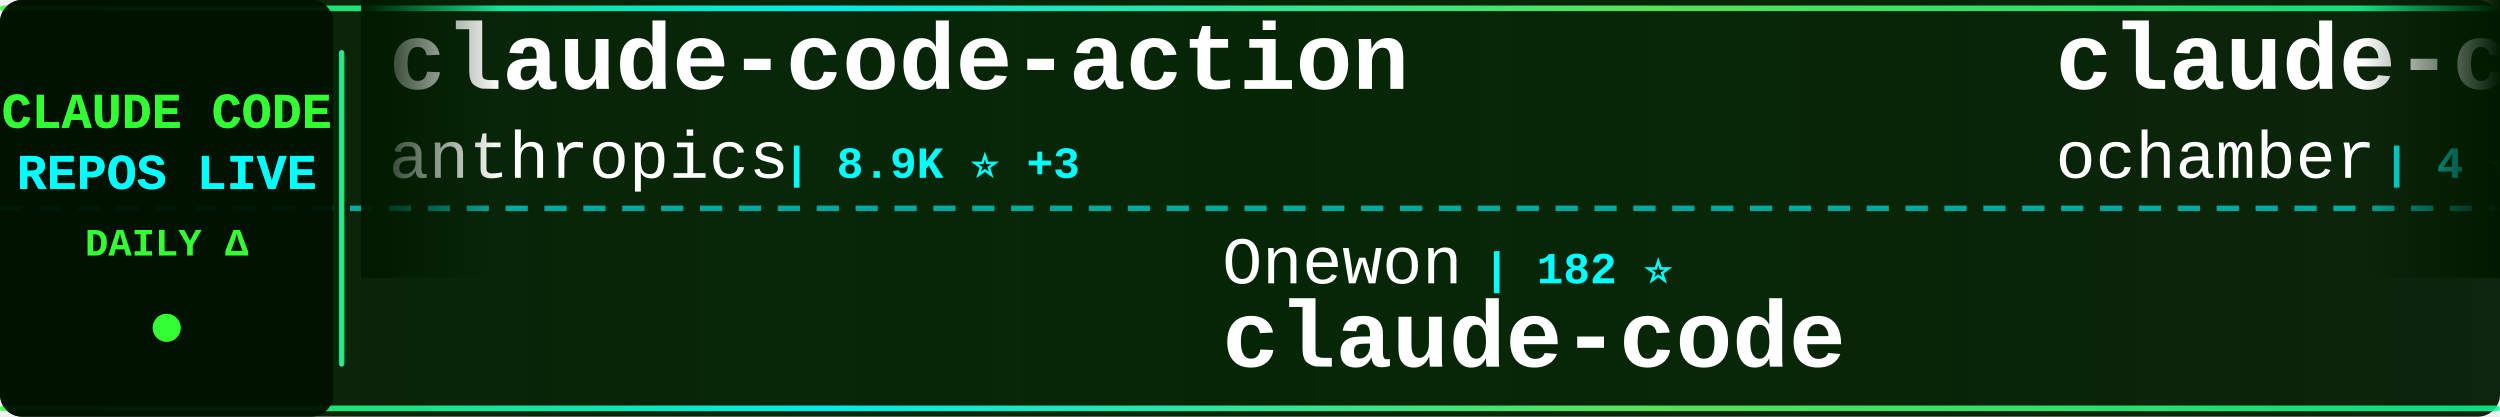
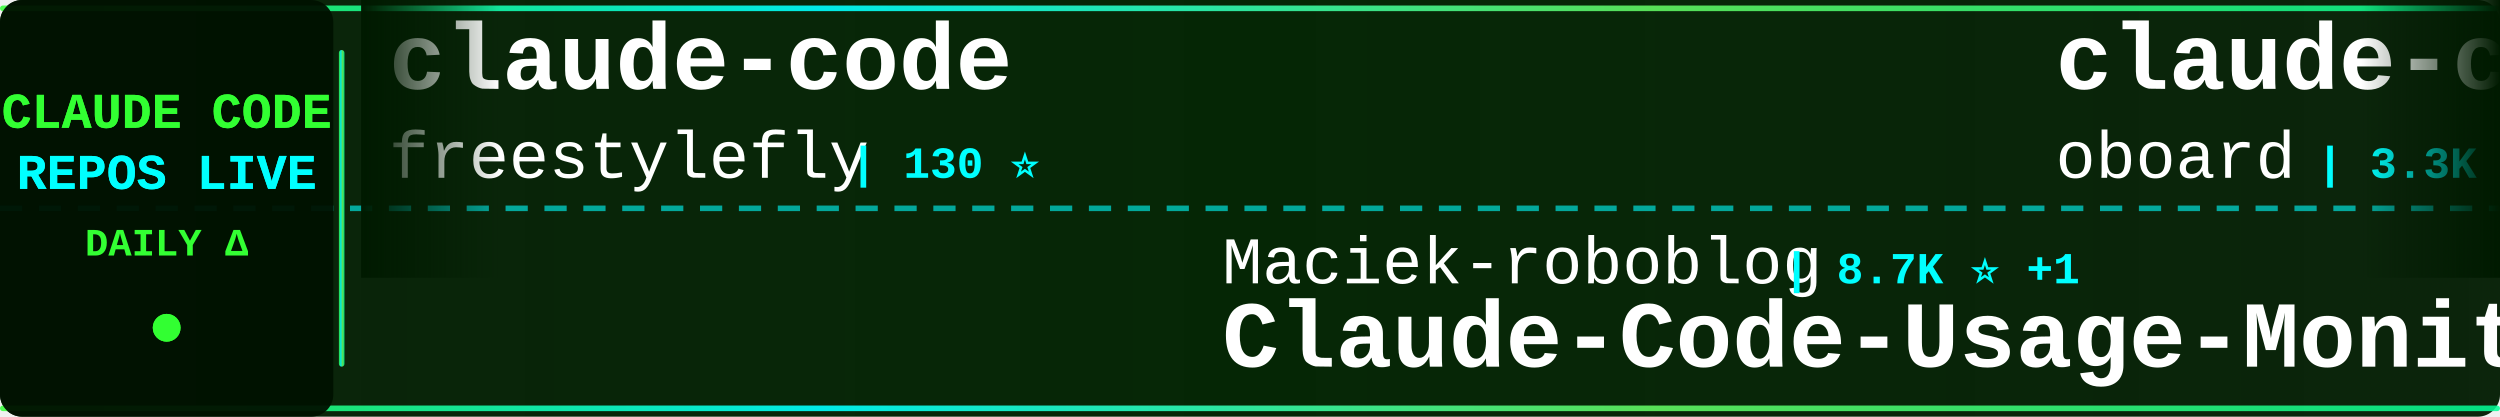
<svg xmlns="http://www.w3.org/2000/svg" width="900" height="150">
  <defs>
    <linearGradient id="tickerBg" x1="0%" y1="0%" x2="100%" y2="0%">
      <stop offset="0%" style="stop-color:#001a00;stop-opacity:0.95" />
      <stop offset="50%" style="stop-color:#002200;stop-opacity:0.98" />
      <stop offset="100%" style="stop-color:#001a00;stop-opacity:0.95" />
    </linearGradient>
    <linearGradient id="borderGrad" x1="0%" y1="0%" x2="100%" y2="0%">
      <stop offset="0%" style="stop-color:#33ff33;stop-opacity:0.85">
        <animate attributeName="stop-opacity" values="0.85;1;0.85" dur="2s" repeatCount="indefinite" />
      </stop>
      <stop offset="33%" style="stop-color:#00ffff;stop-opacity:0.9">
        <animate attributeName="stop-opacity" values="0.9;1;0.9" dur="2.2s" repeatCount="indefinite" />
      </stop>
      <stop offset="66%" style="stop-color:#66ff66;stop-opacity:0.85">
        <animate attributeName="stop-opacity" values="0.85;1;0.85" dur="1.8s" repeatCount="indefinite" />
      </stop>
      <stop offset="100%" style="stop-color:#00ff99;stop-opacity:0.85">
        <animate attributeName="stop-opacity" values="0.85;1;0.85" dur="2s" repeatCount="indefinite" />
      </stop>
    </linearGradient>
    <filter id="textGlow">
      <feGaussianBlur stdDeviation="0.1" result="coloredBlur" />
      <feMerge>
        <feMergeNode in="coloredBlur" />
        <feMergeNode in="SourceGraphic" />
      </feMerge>
    </filter>
    <filter id="metricGlow">
      <feGaussianBlur stdDeviation="0.2" result="coloredBlur" />
      <feMerge>
        <feMergeNode in="coloredBlur" />
        <feMergeNode in="SourceGraphic" />
      </feMerge>
    </filter>
    <linearGradient id="leftFade" x1="0%" y1="0%" x2="100%" y2="0%">
      <stop offset="0%" style="stop-color:#001a00;stop-opacity:1" />
      <stop offset="100%" style="stop-color:#001a00;stop-opacity:0" />
    </linearGradient>
    <linearGradient id="rightFade" x1="0%" y1="0%" x2="100%" y2="0%">
      <stop offset="0%" style="stop-color:#001a00;stop-opacity:0" />
      <stop offset="100%" style="stop-color:#001a00;stop-opacity:1" />
    </linearGradient>
  </defs>
  <rect width="900" height="150" fill="url(#tickerBg)" rx="8" />
  <rect x="0" y="2" width="900" height="2" fill="url(#borderGrad)" rx="1" />
  <rect x="0" y="146" width="900" height="2" fill="url(#borderGrad)" rx="1" />
  <line x1="0" y1="75" x2="900" y2="75" stroke="#00ffff" stroke-width="2" stroke-dasharray="8 6" opacity="0.6" />
  <rect x="0" y="0" width="120" height="150" fill="#001100" opacity="0.95" rx="8" />
  <text x="60" y="46" font-family="'Courier New', monospace" font-size="18" font-weight="bold" fill="#33ff33" text-anchor="middle" filter="url(#textGlow)">
    CLAUDE CODE
  </text>
  <text x="60" y="68" font-family="'Courier New', monospace" font-size="18" font-weight="bold" fill="#00ffff" text-anchor="middle" filter="url(#textGlow)">
    REPOS LIVE
  </text>
  <text x="60" y="92" font-family="'Courier New', monospace" font-size="14" font-weight="bold" fill="#33ff33" text-anchor="middle">
    DAILY Δ
  </text>
  <circle cx="60" cy="118" r="5" fill="#33ff33" filter="url(#metricGlow)">
    <animate attributeName="r" values="4;6;4" dur="1.5s" repeatCount="indefinite" />
    <animate attributeName="opacity" values="0.6;1;0.6" dur="1.5s" repeatCount="indefinite" />
  </circle>
  <rect x="122" y="18" width="2" height="114" fill="url(#borderGrad)" rx="1" />
  <clipPath id="tickerClip">
    <rect x="130" y="0" width="770" height="150" />
  </clipPath>
  <g clip-path="url(#tickerClip)">
    <g id="tickerItems">
      <animateTransform attributeName="transform" attributeType="XML" type="translate" from="0 0" to="-3000 0" dur="54s" repeatCount="indefinite" />
      <g transform="translate(0, 0)">
-         <text x="140" y="32" font-family="'Courier New', monospace" font-size="34" font-weight="bold" fill="#ffffff">claude-code-action</text>
-         <text x="140" y="64" font-family="'Courier New', monospace" font-size="24" font-weight="normal" fill="#ffffff" opacity="1.0">anthropics</text>
-         <text x="282" y="64" font-family="'Courier New', monospace" font-size="16" font-weight="bold" fill="#00ffff"> | 8.9K ⭐ +3</text>
+         <text x="140" y="32" font-family="'Courier New', monospace" font-size="34" font-weight="bold" fill="#ffffff">claude-code</text>
+         <text x="140" y="64" font-family="'Courier New', monospace" font-size="24" font-weight="normal" fill="#ffffff" opacity="1.0">freestylefly</text>
+         <text x="306" y="64" font-family="'Courier New', monospace" font-size="16" font-weight="bold" fill="#00ffff"> | 130 ⭐</text>
      </g>
      <g transform="translate(300, 0)">
-         <text x="140" y="102" font-family="'Courier New', monospace" font-size="24" font-weight="normal" fill="#ffffff" opacity="1.0">Onewon</text>
-         <text x="234" y="102" font-family="'Courier New', monospace" font-size="16" font-weight="bold" fill="#00ffff"> | 182 ⭐</text>
-         <text x="140" y="132" font-family="'Courier New', monospace" font-size="34" font-weight="bold" fill="#ffffff">claude-code</text>
+         <text x="140" y="102" font-family="'Courier New', monospace" font-size="24" font-weight="normal" fill="#ffffff" opacity="1.0">Maciek-roboblog</text>
+         <text x="342" y="102" font-family="'Courier New', monospace" font-size="16" font-weight="bold" fill="#00ffff"> | 8.7K ⭐ +1</text>
+         <text x="140" y="132" font-family="'Courier New', monospace" font-size="34" font-weight="bold" fill="#ffffff">Claude-Code-Usage-Monito...</text>
      </g>
      <g transform="translate(600, 0)">
-         <text x="140" y="32" font-family="'Courier New', monospace" font-size="34" font-weight="bold" fill="#ffffff">claude-code</text>
-         <text x="140" y="64" font-family="'Courier New', monospace" font-size="24" font-weight="normal" fill="#ffffff" opacity="1.0">ochamber</text>
-         <text x="258" y="64" font-family="'Courier New', monospace" font-size="16" font-weight="bold" fill="#00ffff"> | 4 ⭐</text>
+         <text x="140" y="32" font-family="'Courier New', monospace" font-size="34" font-weight="bold" fill="#ffffff">claude-code-rev</text>
+         <text x="140" y="64" font-family="'Courier New', monospace" font-size="24" font-weight="normal" fill="#ffffff" opacity="1.0">oboard</text>
+         <text x="234" y="64" font-family="'Courier New', monospace" font-size="16" font-weight="bold" fill="#00ffff"> | 3.3K ⭐</text>
      </g>
      <g transform="translate(900, 0)">
-         <text x="140" y="102" font-family="'Courier New', monospace" font-size="24" font-weight="normal" fill="#ffffff" opacity="1.0">lorryjovens-hub</text>
-         <text x="342" y="102" font-family="'Courier New', monospace" font-size="16" font-weight="bold" fill="#00ffff"> | 1.7K ⭐ +1</text>
-         <text x="140" y="132" font-family="'Courier New', monospace" font-size="34" font-weight="bold" fill="#ffffff">claude-code-rust</text>
+         <text x="140" y="102" font-family="'Courier New', monospace" font-size="24" font-weight="normal" fill="#ffffff" opacity="1.0">anthropics</text>
+         <text x="282" y="102" font-family="'Courier New', monospace" font-size="16" font-weight="bold" fill="#00ffff"> | 990 ⭐ -1</text>
+         <text x="140" y="132" font-family="'Courier New', monospace" font-size="34" font-weight="bold" fill="#ffffff">claude-code-base-action</text>
      </g>
      <g transform="translate(1200, 0)">
-         <text x="140" y="32" font-family="'Courier New', monospace" font-size="34" font-weight="bold" fill="#ffffff">ClaudeCodeAgents</text>
-         <text x="140" y="64" font-family="'Courier New', monospace" font-size="24" font-weight="normal" fill="#ffffff" opacity="1.0">darcyegb</text>
-         <text x="258" y="64" font-family="'Courier New', monospace" font-size="16" font-weight="bold" fill="#00ffff"> | 768 ⭐</text>
+         <text x="140" y="32" font-family="'Courier New', monospace" font-size="34" font-weight="bold" fill="#ffffff">andrej-karpathy-skills</text>
+         <text x="140" y="64" font-family="'Courier New', monospace" font-size="24" font-weight="normal" fill="#ffffff" opacity="1.0">multica-ai</text>
+         <text x="282" y="64" font-family="'Courier New', monospace" font-size="16" font-weight="bold" fill="#00ffff"> | 215.1K ⭐ +38</text>
      </g>
      <g transform="translate(1500, 0)">
-         <text x="140" y="102" font-family="'Courier New', monospace" font-size="24" font-weight="normal" fill="#ffffff" opacity="1.0">Chachamaru127</text>
-         <text x="318" y="102" font-family="'Courier New', monospace" font-size="16" font-weight="bold" fill="#00ffff"> | 3.1K ⭐</text>
-         <text x="140" y="132" font-family="'Courier New', monospace" font-size="34" font-weight="bold" fill="#ffffff">claude-code-harness</text>
+         <text x="140" y="102" font-family="'Courier New', monospace" font-size="24" font-weight="normal" fill="#ffffff" opacity="1.0">https-deeplearning-ai</text>
+         <text x="414" y="102" font-family="'Courier New', monospace" font-size="16" font-weight="bold" fill="#00ffff"> | 554 ⭐</text>
+         <text x="140" y="132" font-family="'Courier New', monospace" font-size="34" font-weight="bold" fill="#ffffff">sc-claude-code-files</text>
      </g>
      <g transform="translate(1800, 0)">
-         <text x="140" y="32" font-family="'Courier New', monospace" font-size="34" font-weight="bold" fill="#ffffff">claude-code-ultimate-gui...</text>
-         <text x="140" y="64" font-family="'Courier New', monospace" font-size="24" font-weight="normal" fill="#ffffff" opacity="1.0">FlorianBruniaux</text>
-         <text x="342" y="64" font-family="'Courier New', monospace" font-size="16" font-weight="bold" fill="#00ffff"> | 6.0K ⭐ +2</text>
+         <text x="140" y="32" font-family="'Courier New', monospace" font-size="34" font-weight="bold" fill="#ffffff">oh-my-claudecode</text>
+         <text x="140" y="64" font-family="'Courier New', monospace" font-size="24" font-weight="normal" fill="#ffffff" opacity="1.0">Yeachan-Heo</text>
+         <text x="294" y="64" font-family="'Courier New', monospace" font-size="16" font-weight="bold" fill="#00ffff"> | 39.4K ⭐ +5</text>
      </g>
      <g transform="translate(2100, 0)">
-         <text x="140" y="102" font-family="'Courier New', monospace" font-size="24" font-weight="normal" fill="#ffffff" opacity="1.0">OrcaWhisper</text>
-         <text x="294" y="102" font-family="'Courier New', monospace" font-size="16" font-weight="bold" fill="#00ffff"> | 101 ⭐</text>
-         <text x="140" y="132" font-family="'Courier New', monospace" font-size="34" font-weight="bold" fill="#ffffff">Claude-Code</text>
+         <text x="140" y="102" font-family="'Courier New', monospace" font-size="24" font-weight="normal" fill="#ffffff" opacity="1.0">Cranot</text>
+         <text x="234" y="102" font-family="'Courier New', monospace" font-size="16" font-weight="bold" fill="#00ffff"> | 2.9K ⭐</text>
+         <text x="140" y="132" font-family="'Courier New', monospace" font-size="34" font-weight="bold" fill="#ffffff">claude-code-guide</text>
      </g>
      <g transform="translate(2400, 0)">
-         <text x="140" y="32" font-family="'Courier New', monospace" font-size="34" font-weight="bold" fill="#ffffff">claude-code</text>
-         <text x="140" y="64" font-family="'Courier New', monospace" font-size="24" font-weight="normal" fill="#ffffff" opacity="1.0">jarmuine</text>
-         <text x="258" y="64" font-family="'Courier New', monospace" font-size="16" font-weight="bold" fill="#00ffff"> | 2.3K ⭐</text>
+         <text x="140" y="32" font-family="'Courier New', monospace" font-size="34" font-weight="bold" fill="#ffffff">free-claude-code</text>
+         <text x="140" y="64" font-family="'Courier New', monospace" font-size="24" font-weight="normal" fill="#ffffff" opacity="1.0">Alishahryar1</text>
+         <text x="306" y="64" font-family="'Courier New', monospace" font-size="16" font-weight="bold" fill="#00ffff"> | 55.9K ⭐ +22</text>
      </g>
      <g transform="translate(2700, 0)">
-         <text x="140" y="102" font-family="'Courier New', monospace" font-size="24" font-weight="normal" fill="#ffffff" opacity="1.0">andrew-kramer-inno</text>
-         <text x="378" y="102" font-family="'Courier New', monospace" font-size="16" font-weight="bold" fill="#00ffff"> | 595 ⭐</text>
-         <text x="140" y="132" font-family="'Courier New', monospace" font-size="34" font-weight="bold" fill="#ffffff">claude-code-source-build</text>
+         <text x="140" y="102" font-family="'Courier New', monospace" font-size="24" font-weight="normal" fill="#ffffff" opacity="1.0">lintsinghua</text>
+         <text x="294" y="102" font-family="'Courier New', monospace" font-size="16" font-weight="bold" fill="#00ffff"> | 4.3K ⭐</text>
+         <text x="140" y="132" font-family="'Courier New', monospace" font-size="34" font-weight="bold" fill="#ffffff">claude-code-book</text>
      </g>
      <g transform="translate(3000, 0)">
-         <text x="140" y="32" font-family="'Courier New', monospace" font-size="34" font-weight="bold" fill="#ffffff">claude-code-action</text>
-         <text x="140" y="64" font-family="'Courier New', monospace" font-size="24" font-weight="normal" fill="#ffffff" opacity="1.0">anthropics</text>
-         <text x="282" y="64" font-family="'Courier New', monospace" font-size="16" font-weight="bold" fill="#00ffff"> | 8.9K ⭐ +3</text>
+         <text x="140" y="32" font-family="'Courier New', monospace" font-size="34" font-weight="bold" fill="#ffffff">claude-code</text>
+         <text x="140" y="64" font-family="'Courier New', monospace" font-size="24" font-weight="normal" fill="#ffffff" opacity="1.0">freestylefly</text>
+         <text x="306" y="64" font-family="'Courier New', monospace" font-size="16" font-weight="bold" fill="#00ffff"> | 130 ⭐</text>
      </g>
      <g transform="translate(3300, 0)">
-         <text x="140" y="102" font-family="'Courier New', monospace" font-size="24" font-weight="normal" fill="#ffffff" opacity="1.0">Onewon</text>
-         <text x="234" y="102" font-family="'Courier New', monospace" font-size="16" font-weight="bold" fill="#00ffff"> | 182 ⭐</text>
-         <text x="140" y="132" font-family="'Courier New', monospace" font-size="34" font-weight="bold" fill="#ffffff">claude-code</text>
+         <text x="140" y="102" font-family="'Courier New', monospace" font-size="24" font-weight="normal" fill="#ffffff" opacity="1.0">Maciek-roboblog</text>
+         <text x="342" y="102" font-family="'Courier New', monospace" font-size="16" font-weight="bold" fill="#00ffff"> | 8.7K ⭐ +1</text>
+         <text x="140" y="132" font-family="'Courier New', monospace" font-size="34" font-weight="bold" fill="#ffffff">Claude-Code-Usage-Monito...</text>
      </g>
      <g transform="translate(3600, 0)">
-         <text x="140" y="32" font-family="'Courier New', monospace" font-size="34" font-weight="bold" fill="#ffffff">claude-code</text>
-         <text x="140" y="64" font-family="'Courier New', monospace" font-size="24" font-weight="normal" fill="#ffffff" opacity="1.0">ochamber</text>
-         <text x="258" y="64" font-family="'Courier New', monospace" font-size="16" font-weight="bold" fill="#00ffff"> | 4 ⭐</text>
+         <text x="140" y="32" font-family="'Courier New', monospace" font-size="34" font-weight="bold" fill="#ffffff">claude-code-rev</text>
+         <text x="140" y="64" font-family="'Courier New', monospace" font-size="24" font-weight="normal" fill="#ffffff" opacity="1.0">oboard</text>
+         <text x="234" y="64" font-family="'Courier New', monospace" font-size="16" font-weight="bold" fill="#00ffff"> | 3.3K ⭐</text>
      </g>
      <g transform="translate(3900, 0)">
-         <text x="140" y="102" font-family="'Courier New', monospace" font-size="24" font-weight="normal" fill="#ffffff" opacity="1.0">lorryjovens-hub</text>
-         <text x="342" y="102" font-family="'Courier New', monospace" font-size="16" font-weight="bold" fill="#00ffff"> | 1.7K ⭐ +1</text>
-         <text x="140" y="132" font-family="'Courier New', monospace" font-size="34" font-weight="bold" fill="#ffffff">claude-code-rust</text>
+         <text x="140" y="102" font-family="'Courier New', monospace" font-size="24" font-weight="normal" fill="#ffffff" opacity="1.0">anthropics</text>
+         <text x="282" y="102" font-family="'Courier New', monospace" font-size="16" font-weight="bold" fill="#00ffff"> | 990 ⭐ -1</text>
+         <text x="140" y="132" font-family="'Courier New', monospace" font-size="34" font-weight="bold" fill="#ffffff">claude-code-base-action</text>
      </g>
    </g>
  </g>
  <rect x="130" y="0" width="50" height="100" fill="url(#leftFade)" />
  <rect x="850" y="0" width="50" height="100" fill="url(#rightFade)" />
</svg>
